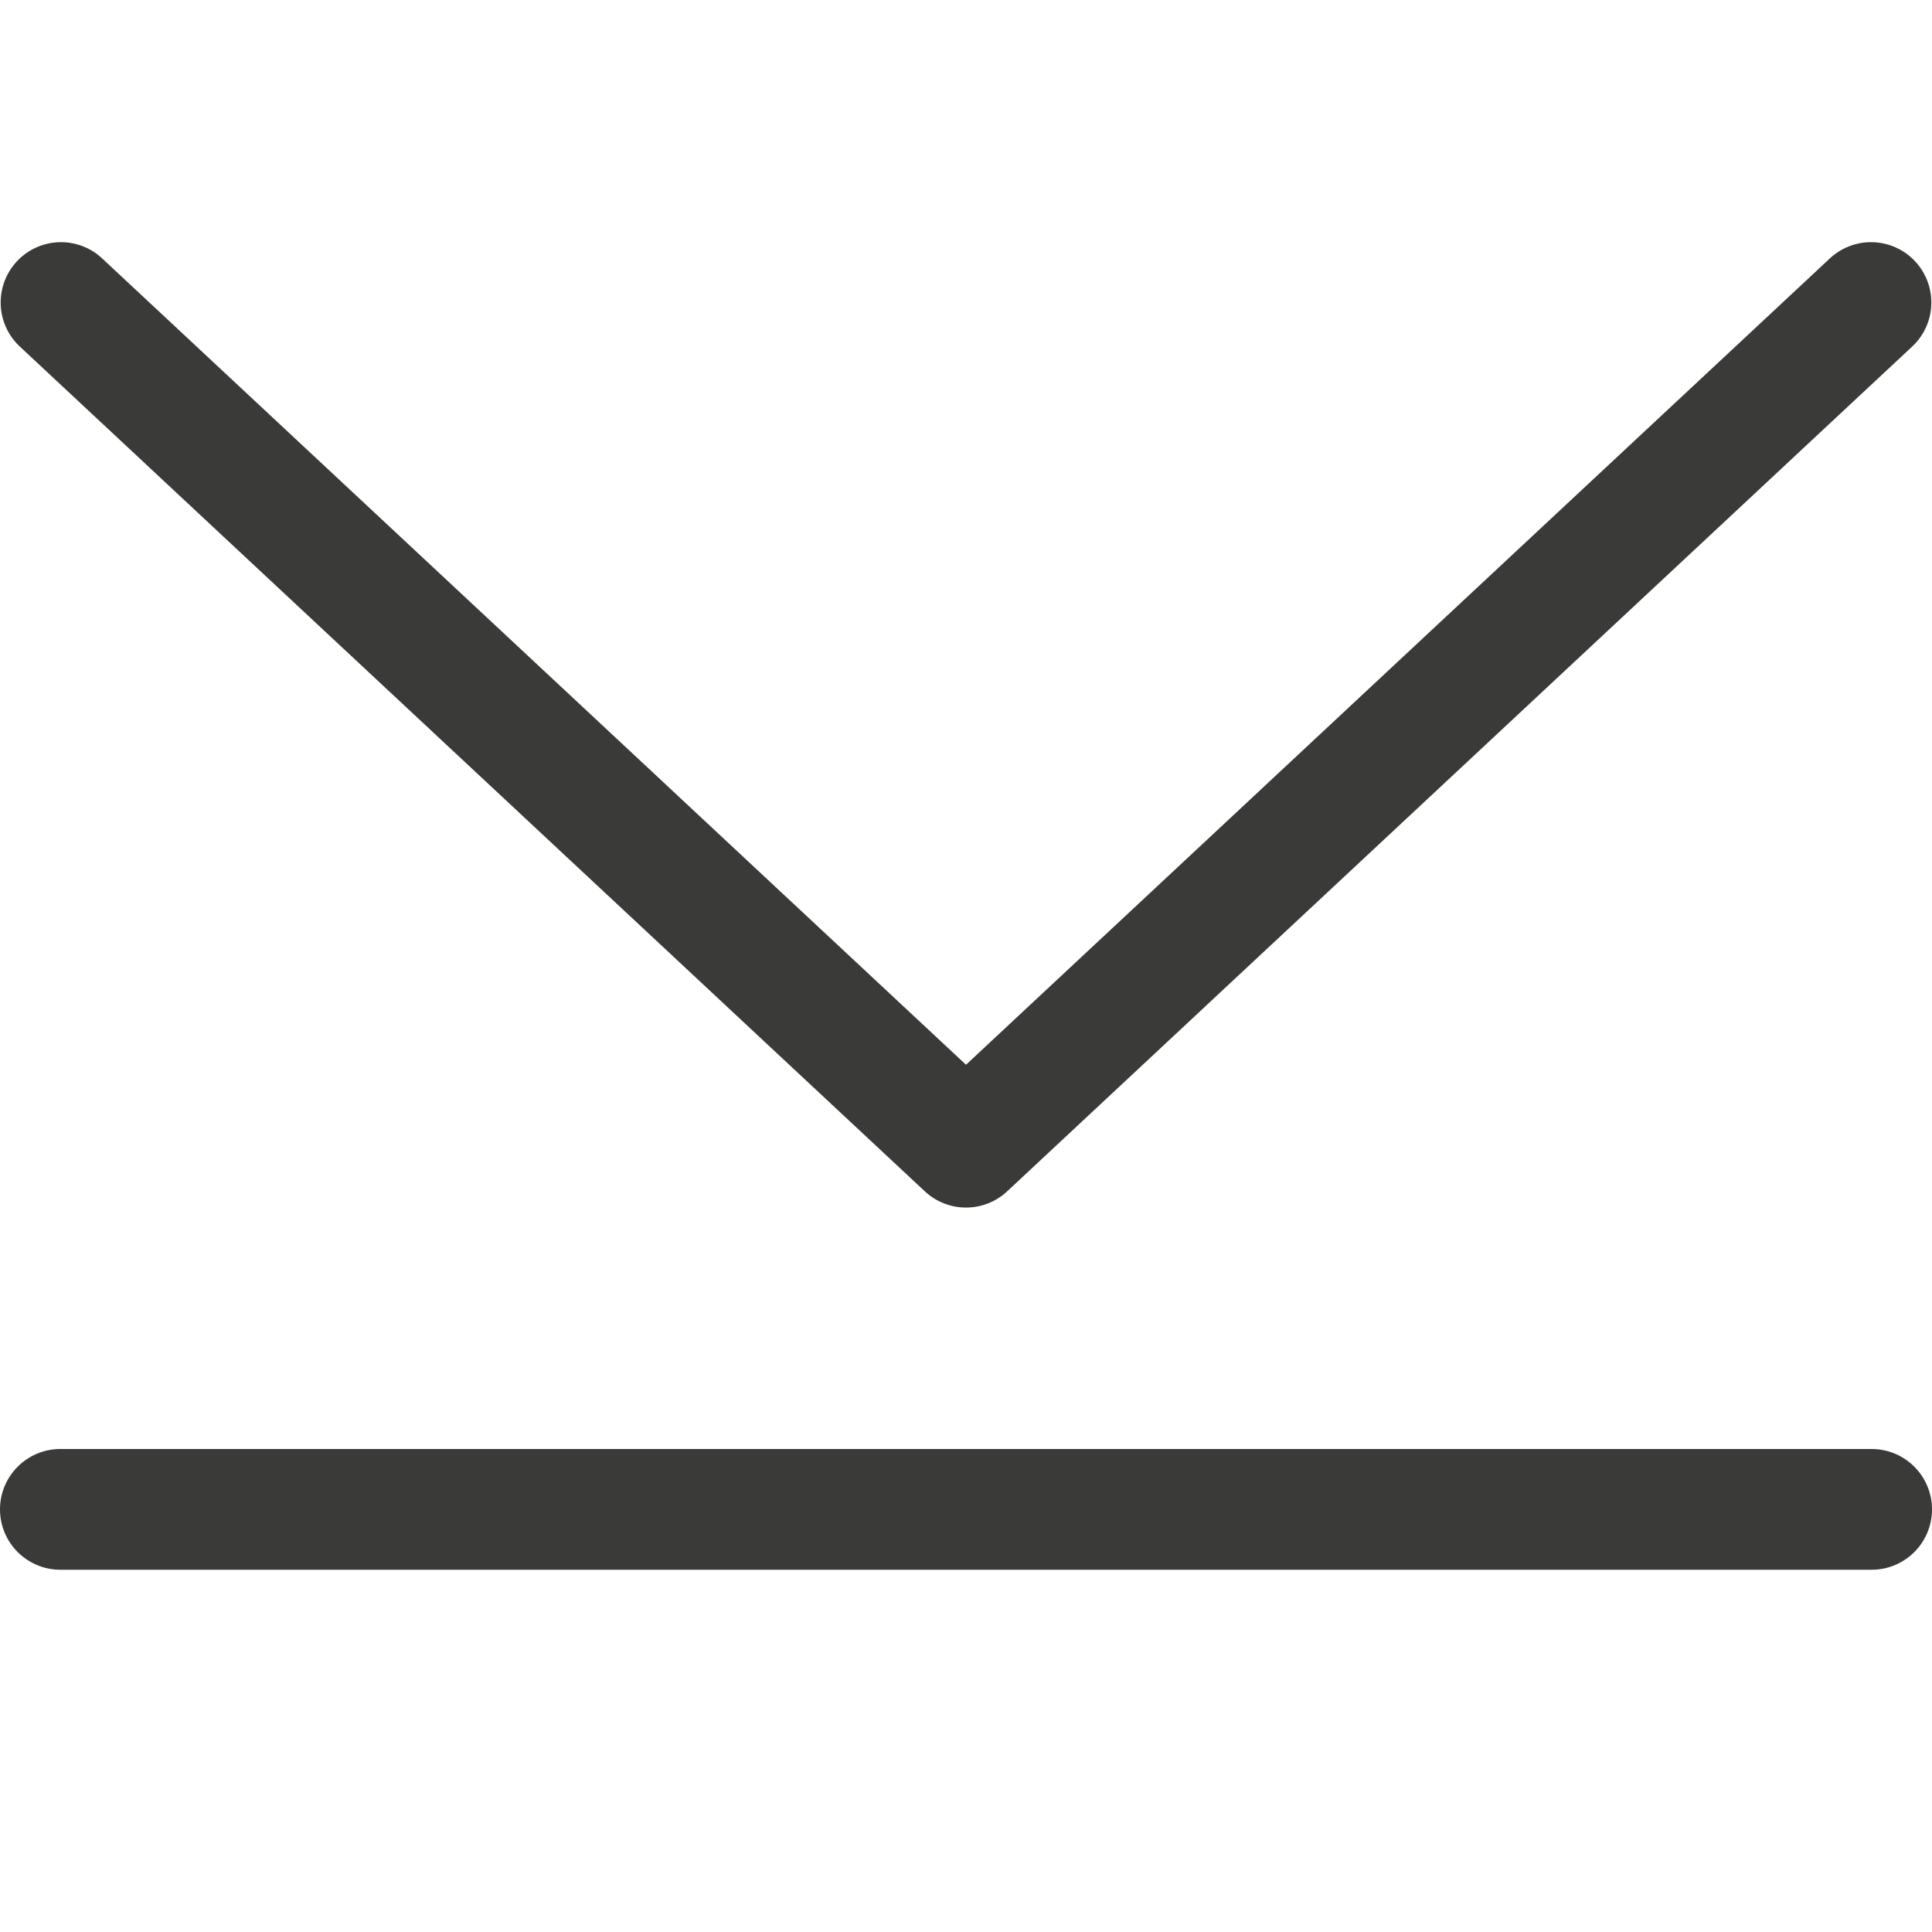
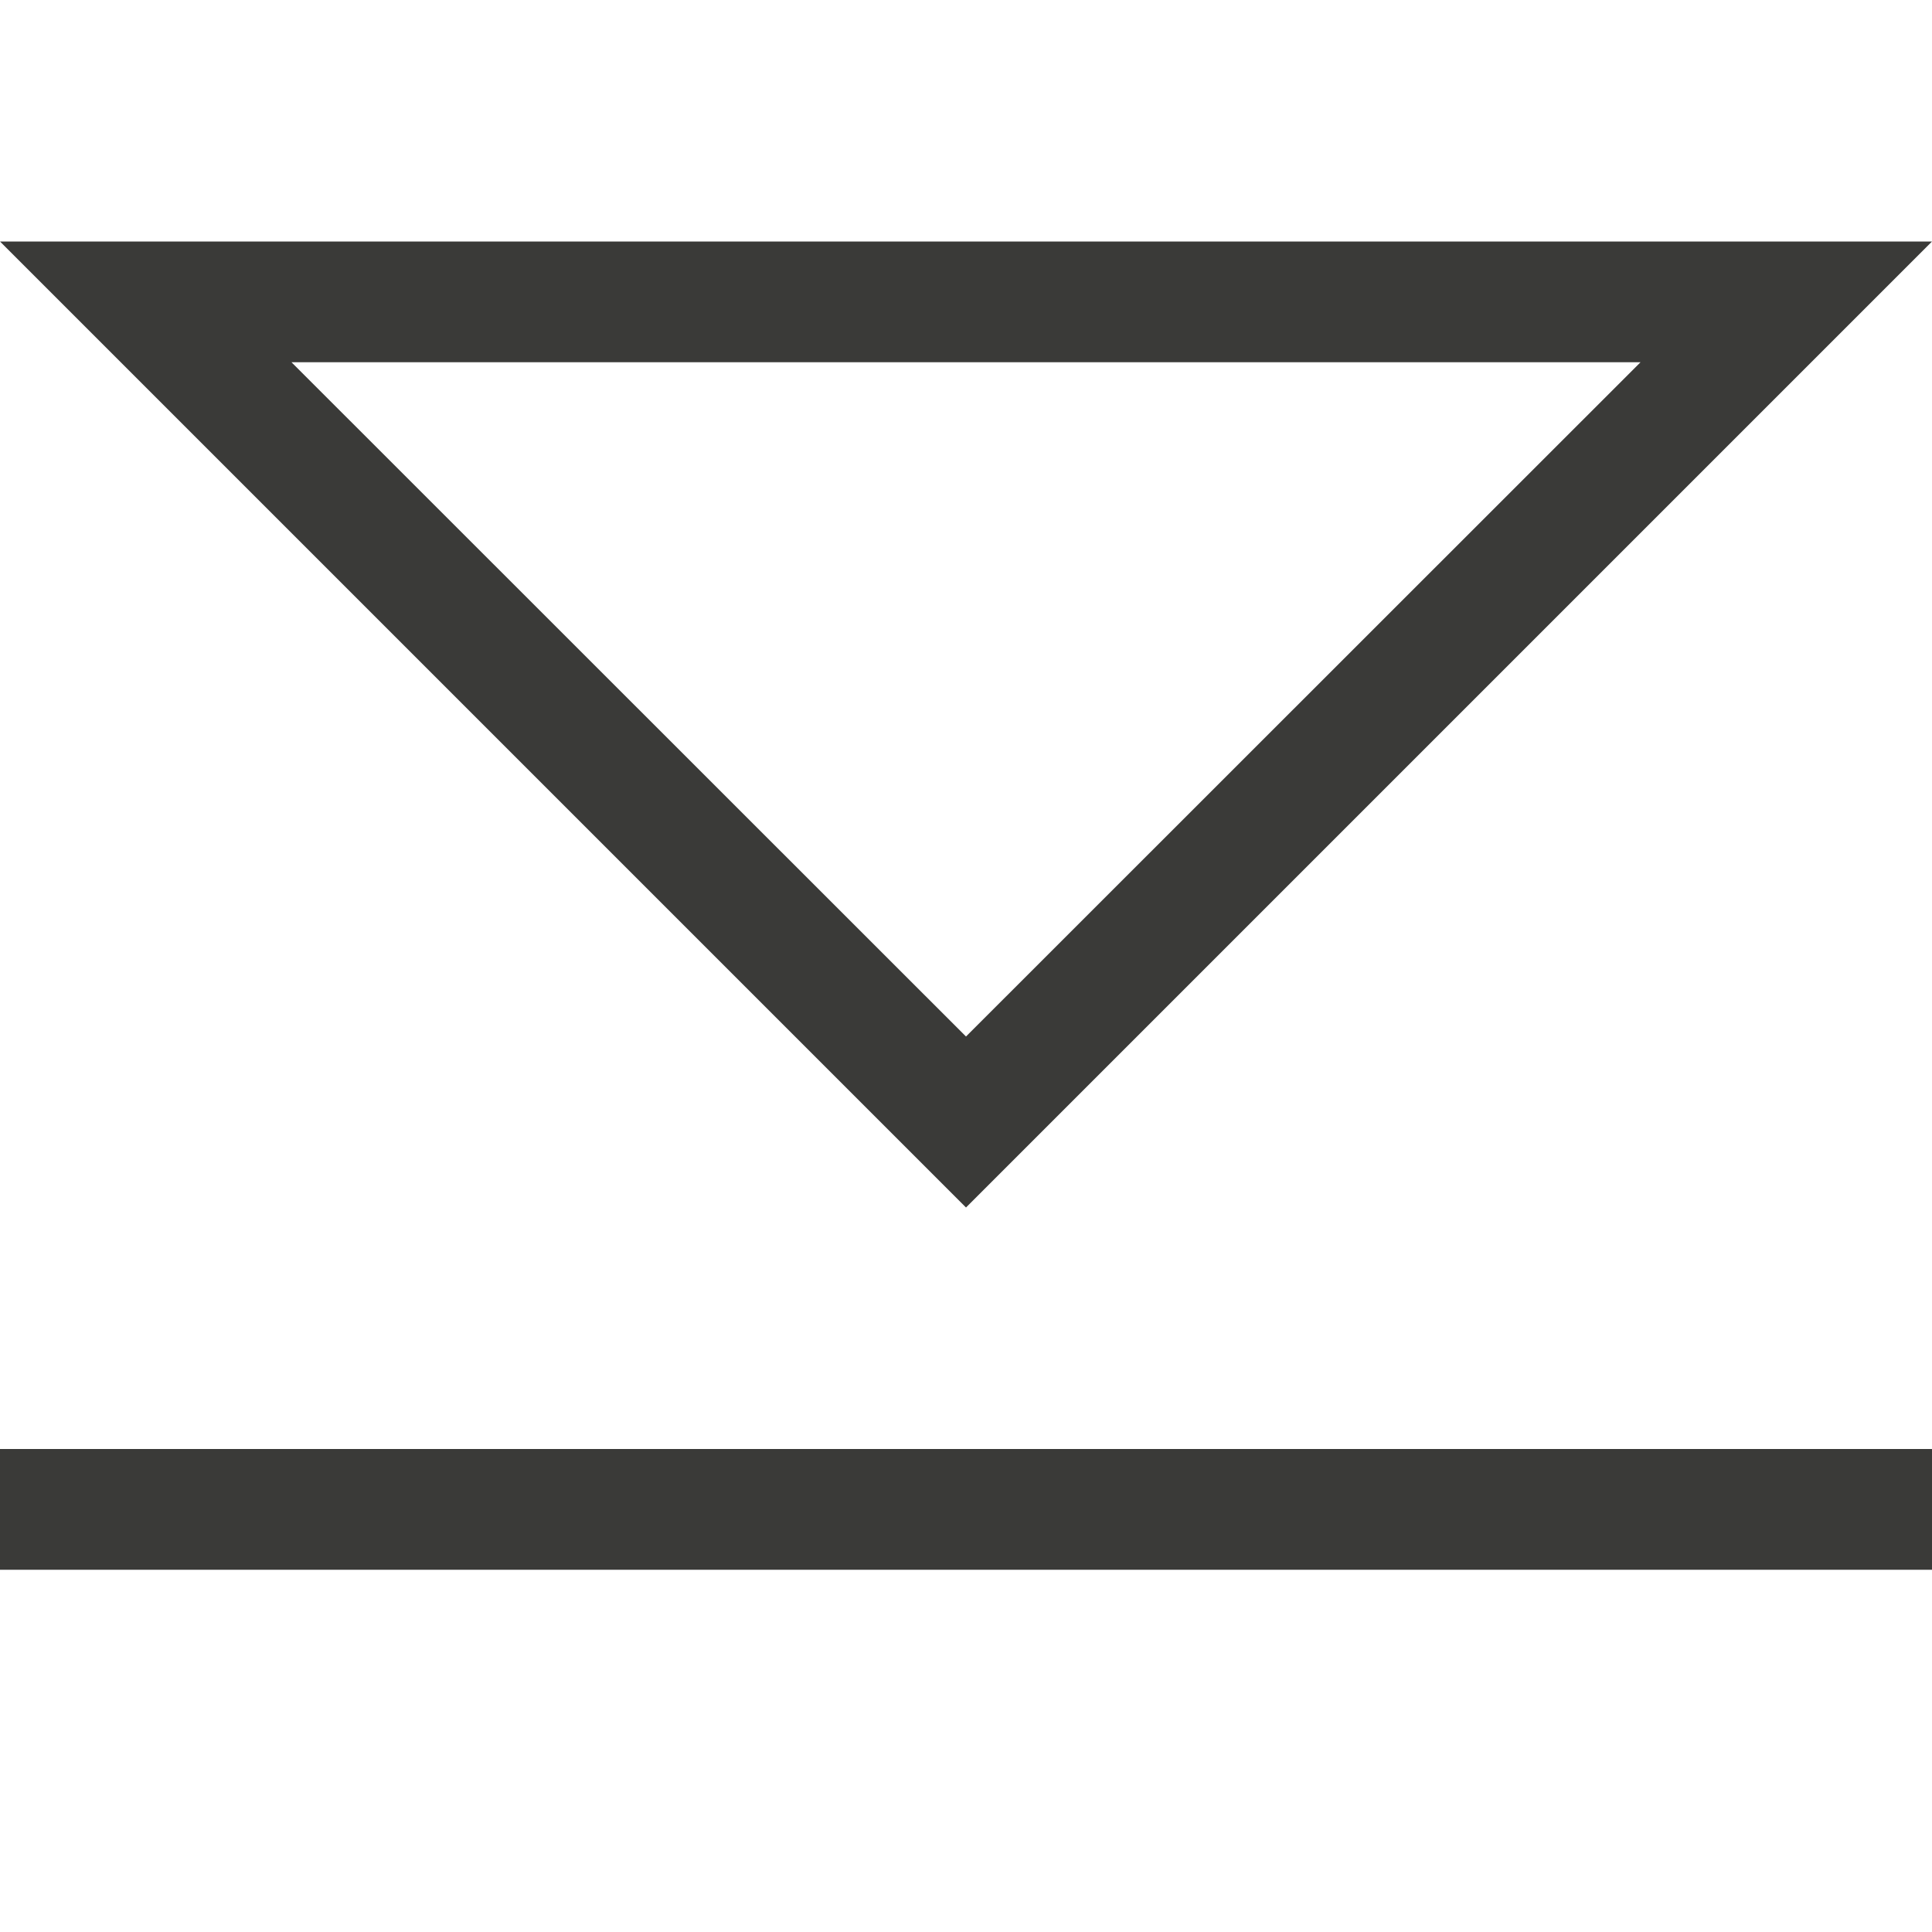
- <svg xmlns="http://www.w3.org/2000/svg" viewBox="0 0 16 16">
-   <path d="m.505 2.505 7.495 6.996 7.495-6.996" fill="none" stroke="#3a3a38" stroke-linecap="round" stroke-linejoin="round" stroke-width=".999" />
-   <rect fill="#3a3a38" height="1" ry=".5" transform="scale(1 -1)" width="16" y="-13" />
+ <svg xmlns="http://www.w3.org/2000/svg" viewBox="0 0 16 16">/&amp;amp;gt;<path d="m0 13h16v-1h-16zm0-11 1 1 6.293 6.293.707.707.707-.707 6.293-6.293 1-1zm2.414 1h11.172l-5.586 5.584z" fill="#3a3a38" />
</svg>
